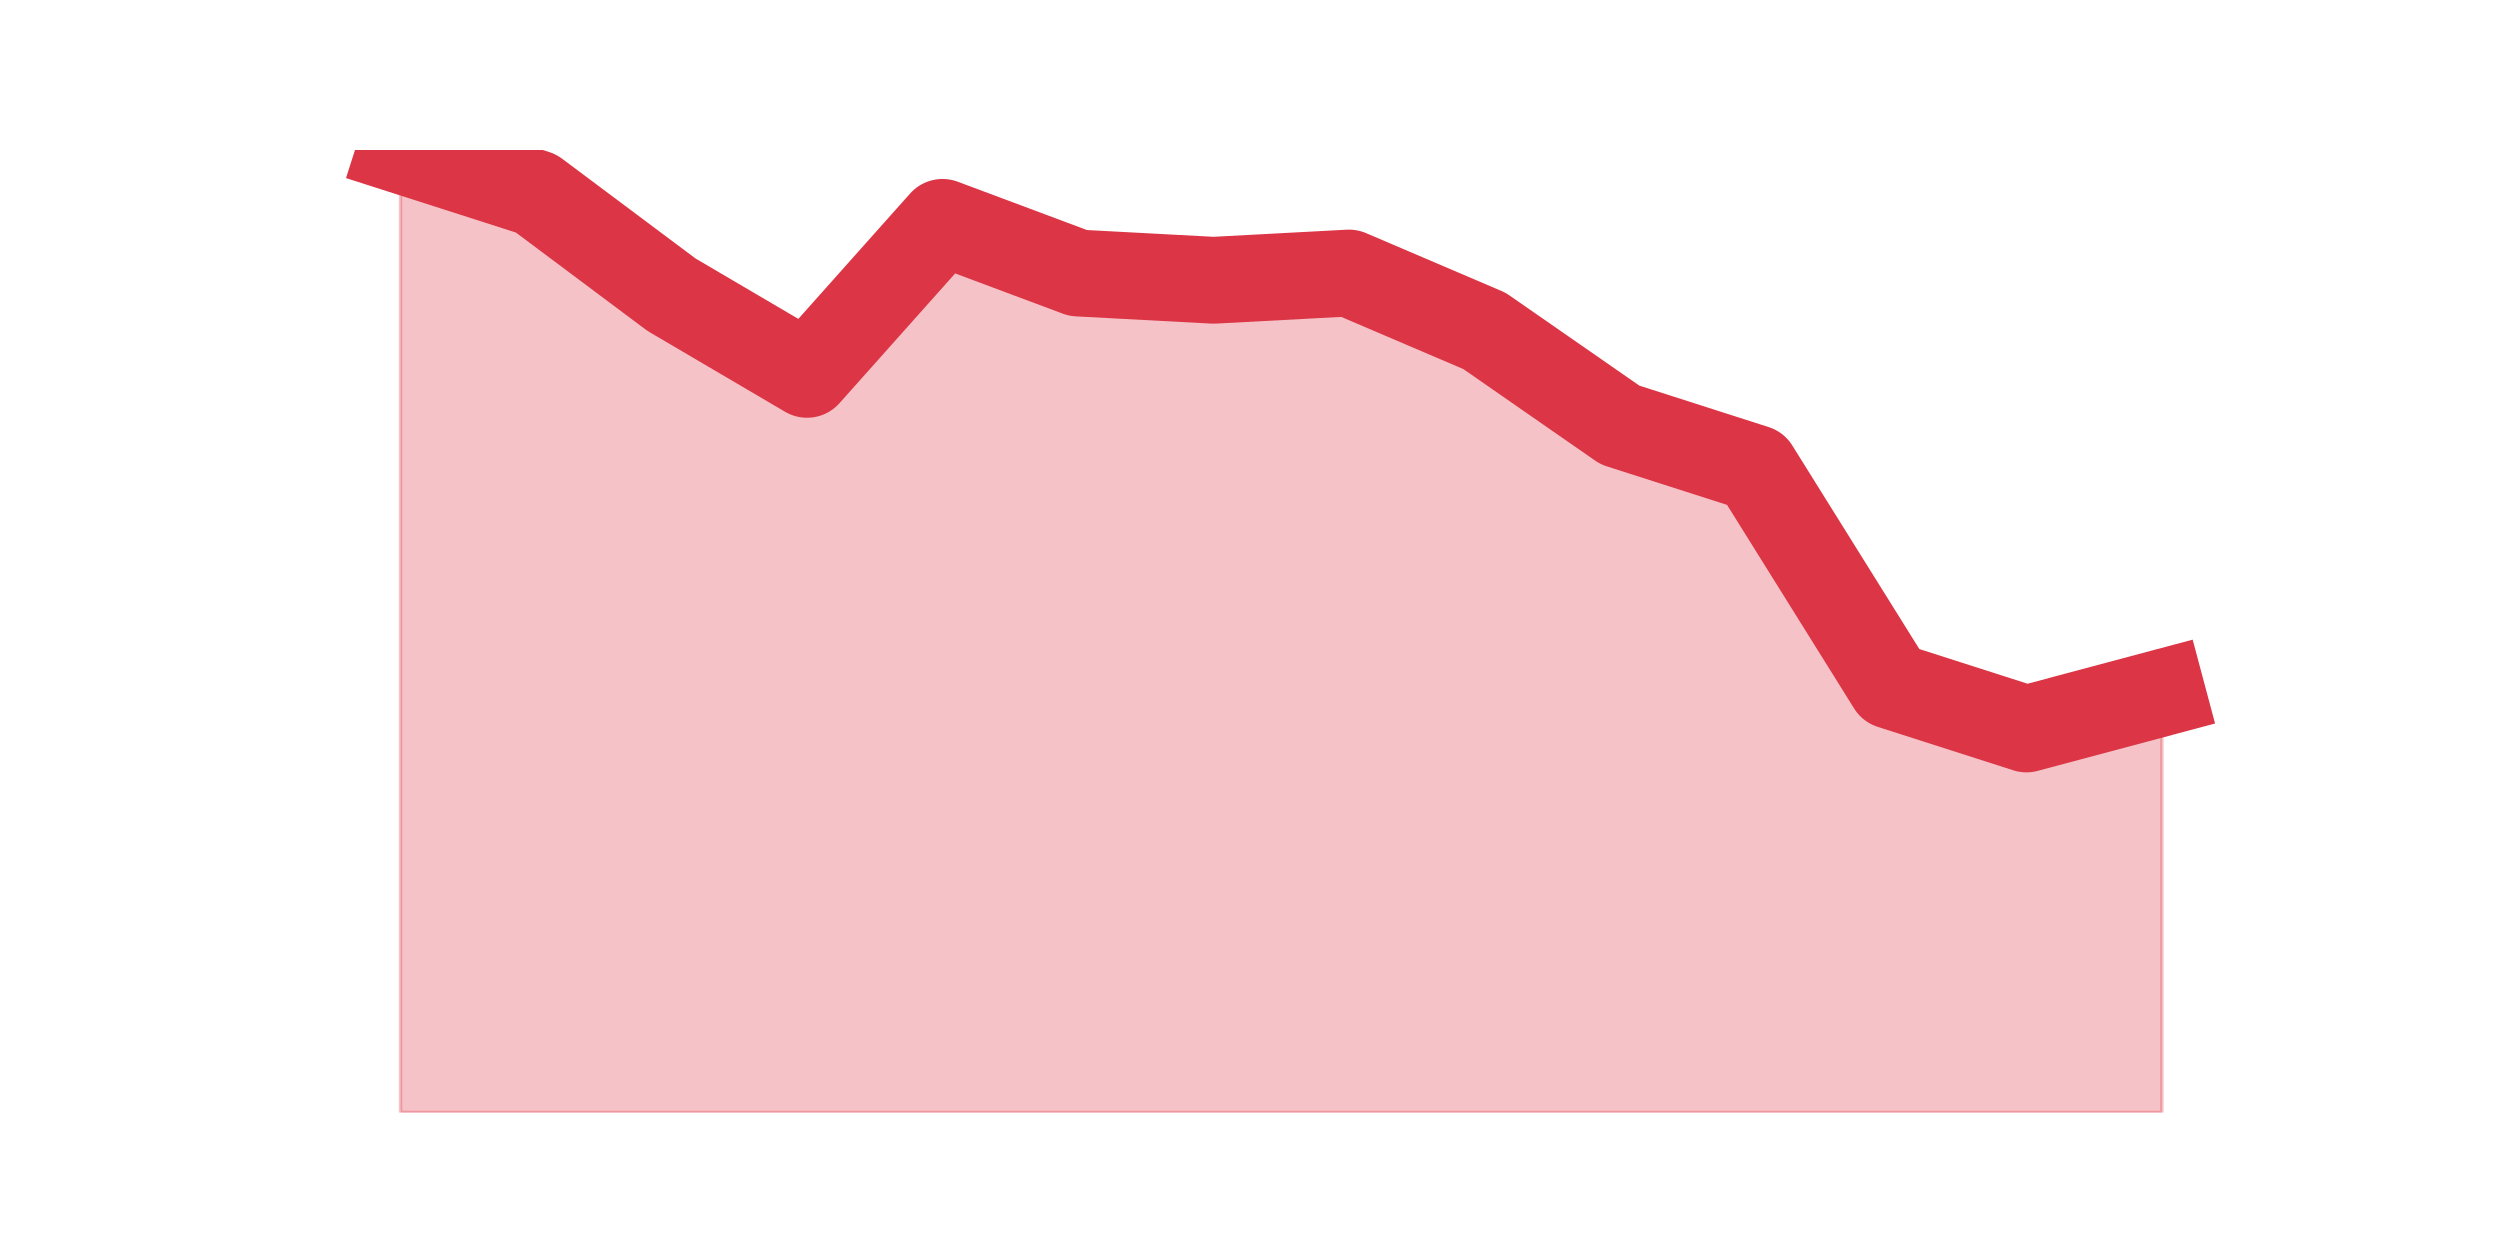
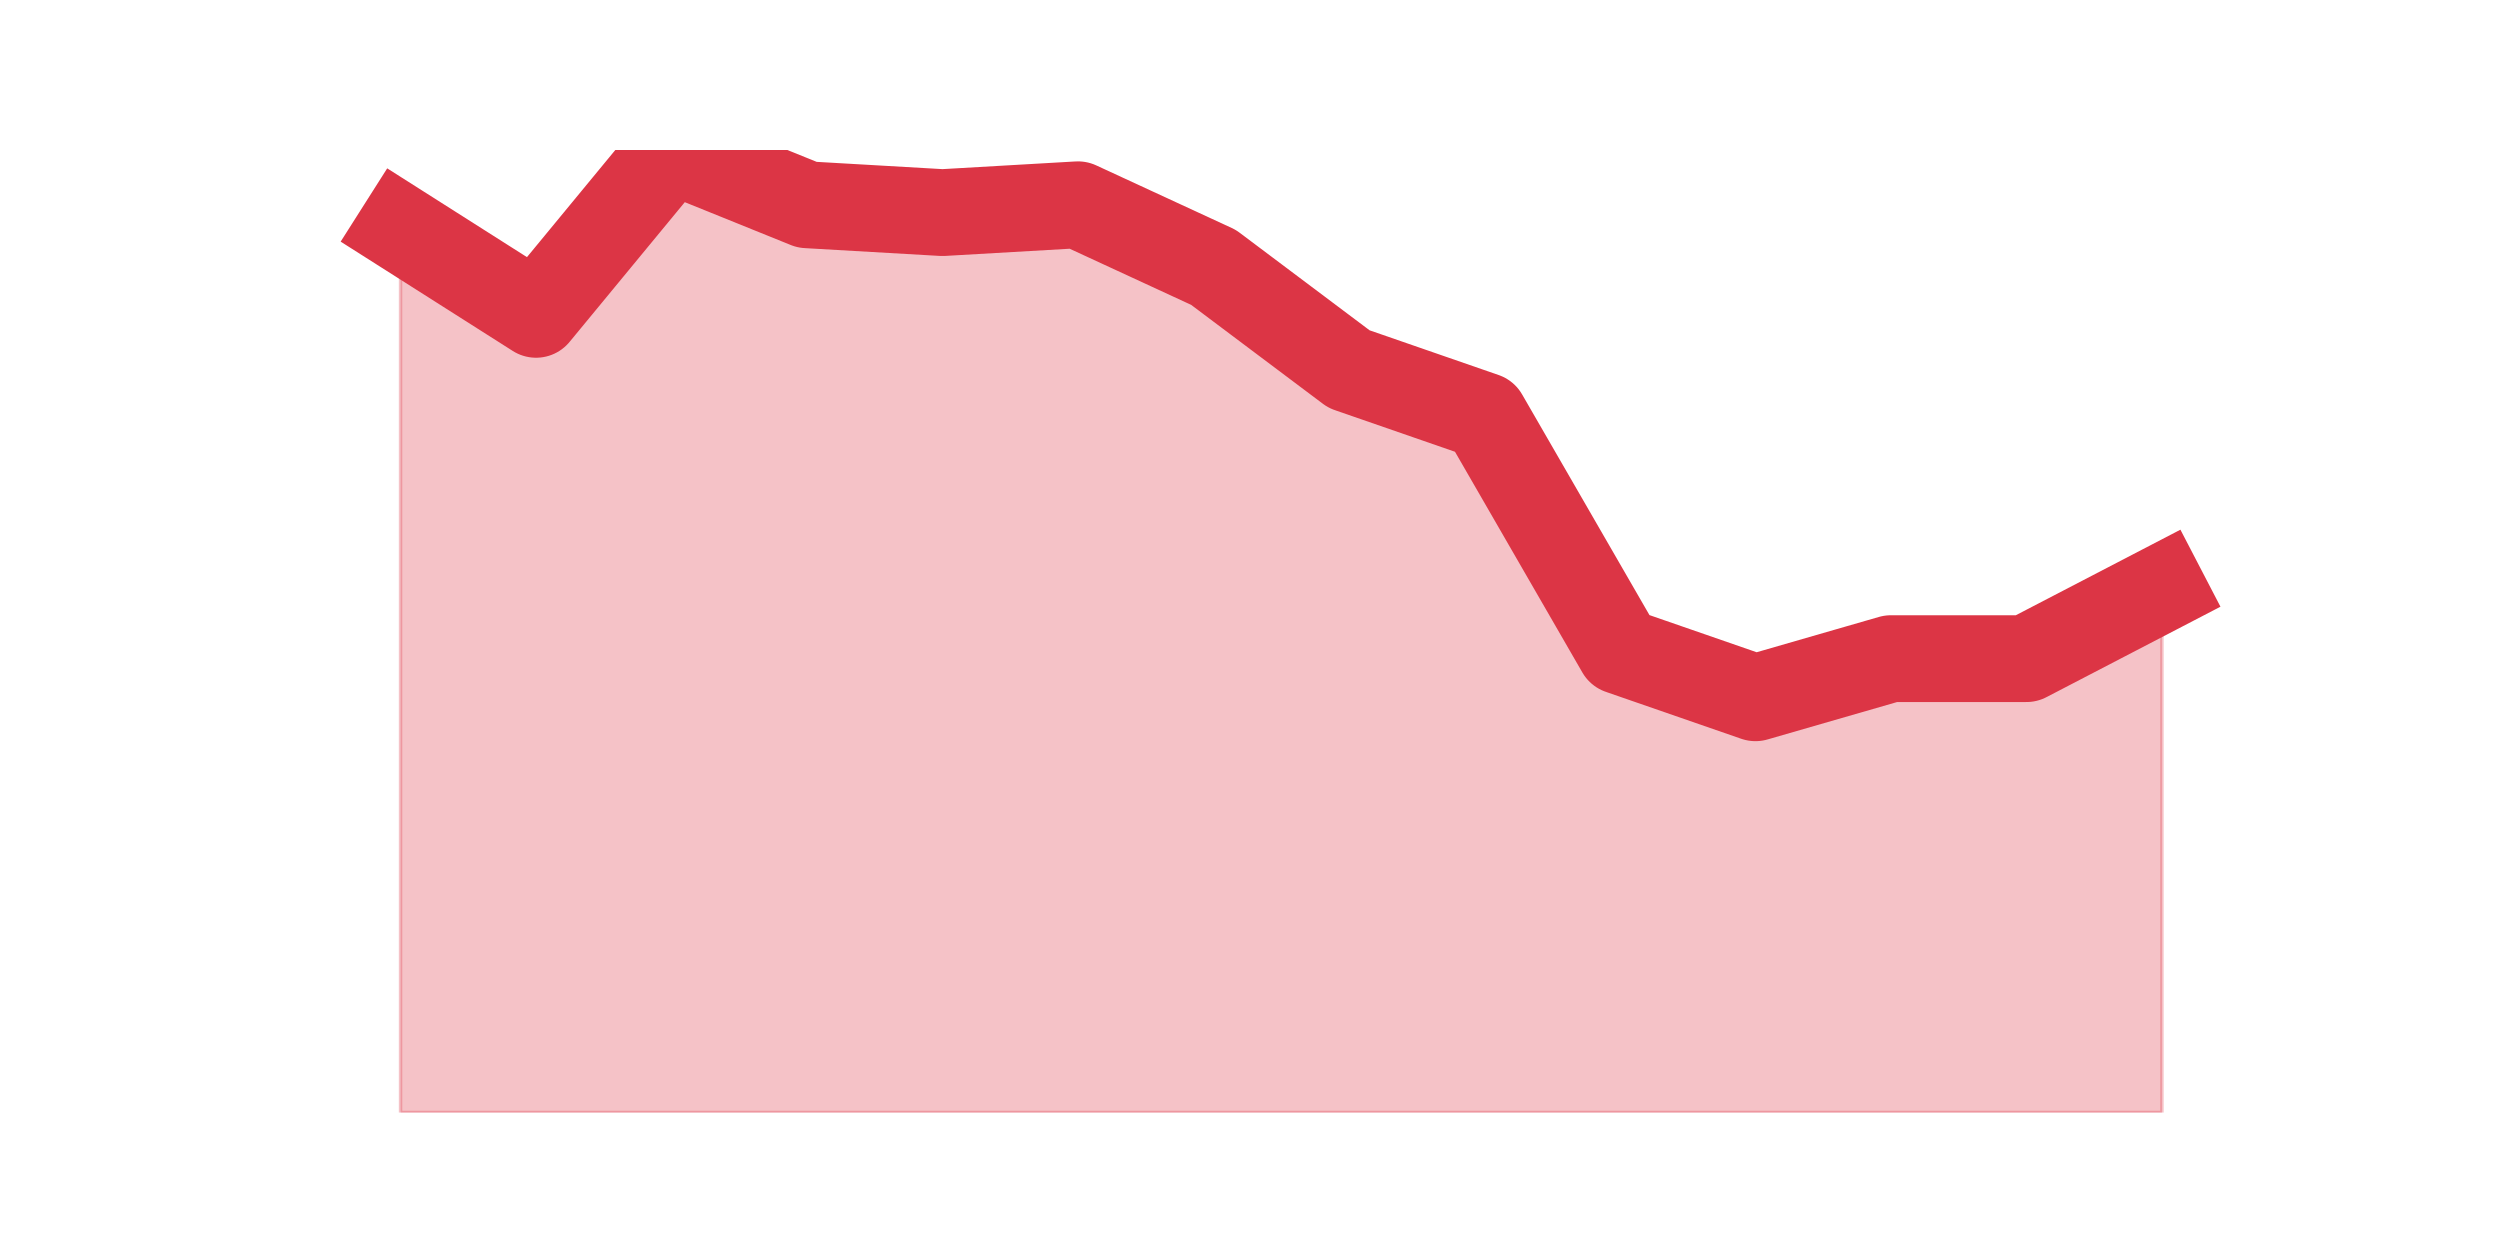
<svg xmlns="http://www.w3.org/2000/svg" xmlns:xlink="http://www.w3.org/1999/xlink" height="360pt" version="1.1" viewBox="0 0 720 360" width="720pt">
  <defs>
    <style type="text/css">*{stroke-linecap:butt;stroke-linejoin:round;}</style>
  </defs>
  <g id="figure_1">
    <g id="patch_1">
      <path d="M 0 360  L 720 360  L 720 0  L 0 0  z " style="fill:none;" />
    </g>
    <g id="axes_1">
      <g id="matplotlib.axis_1" />
      <g id="matplotlib.axis_2" />
      <g id="PolyCollection_1">
        <defs>
-           <path d="M 115.364 -316.8  L 115.364 -39.6  L 154.385 -39.6  L 193.406 -39.6  L 232.427 -39.6  L 271.448 -39.6  L 310.469 -39.6  L 349.49 -39.6  L 388.51 -39.6  L 427.531 -39.6  L 466.552 -39.6  L 505.573 -39.6  L 544.594 -39.6  L 583.615 -39.6  L 622.636 -39.6  L 622.636 -160.484  L 622.636 -160.484  L 583.615 -150.063  L 544.594 -162.568  L 505.573 -225.095  L 466.552 -237.6  L 427.531 -264.695  L 388.51 -281.368  L 349.49 -279.284  L 310.469 -281.368  L 271.448 -295.958  L 232.427 -252.189  L 193.406 -275.116  L 154.385 -304.295  L 115.364 -316.8  z " id="mfc223eff84" style="stroke:#dc3545;stroke-opacity:0.3;" />
+           <path d="M 115.364 -294.263  L 115.364 -39.6  L 154.385 -39.6  L 193.406 -39.6  L 232.427 -39.6  L 271.448 -39.6  L 310.469 -39.6  L 349.49 -39.6  L 388.51 -39.6  L 427.531 -39.6  L 466.552 -39.6  L 505.573 -39.6  L 544.594 -39.6  L 583.615 -39.6  L 622.636 -39.6  L 622.636 -190.595  L 622.636 -190.595  L 583.615 -170.312  L 544.594 -170.312  L 505.573 -159.044  L 466.552 -172.566  L 427.531 -240.176  L 388.51 -253.698  L 349.49 -282.995  L 310.469 -301.024  L 271.448 -298.771  L 232.427 -301.024  L 193.406 -316.8  L 154.385 -269.473  L 115.364 -294.263  z " id="m57dabdc9fc" style="stroke:#dc3545;stroke-opacity:0.3;" />
        </defs>
-         <g clip-path="url(#p11dfcfa5f6)">
-           <use style="fill:#dc3545;fill-opacity:0.3;stroke:#dc3545;stroke-opacity:0.3;" x="0" xlink:href="#mfc223eff84" y="360" />
+         <g clip-path="url(#p662b82b769)">
+           <use style="fill:#dc3545;fill-opacity:0.3;stroke:#dc3545;stroke-opacity:0.3;" x="0" xlink:href="#m57dabdc9fc" y="360" />
        </g>
      </g>
      <g id="line2d_1">
-         <path clip-path="url(#p11dfcfa5f6)" d="M 115.364 43.2  L 154.385 55.705  L 193.406 84.884  L 232.427 107.811  L 271.448 64.042  L 310.469 78.632  L 349.49 80.716  L 388.51 78.632  L 427.531 95.305  L 466.552 122.4  L 505.573 134.905  L 544.594 197.432  L 583.615 209.937  L 622.636 199.516  " style="fill:none;stroke:#dc3545;stroke-linecap:square;stroke-width:25;" />
+         <path clip-path="url(#p662b82b769)" d="M 115.364 65.737  L 154.385 90.527  L 193.406 43.2  L 232.427 58.976  L 271.448 61.229  L 310.469 58.976  L 349.49 77.005  L 388.51 106.302  L 427.531 119.824  L 466.552 187.434  L 505.573 200.956  L 544.594 189.688  L 583.615 189.688  L 622.636 169.405  " style="fill:none;stroke:#dc3545;stroke-linecap:square;stroke-width:25;" />
      </g>
    </g>
  </g>
  <defs>
-     <clipPath id="p11dfcfa5f6">
+     <clipPath id="p662b82b769">
      <rect height="277.2" width="558" x="90" y="43.2" />
    </clipPath>
  </defs>
</svg>
